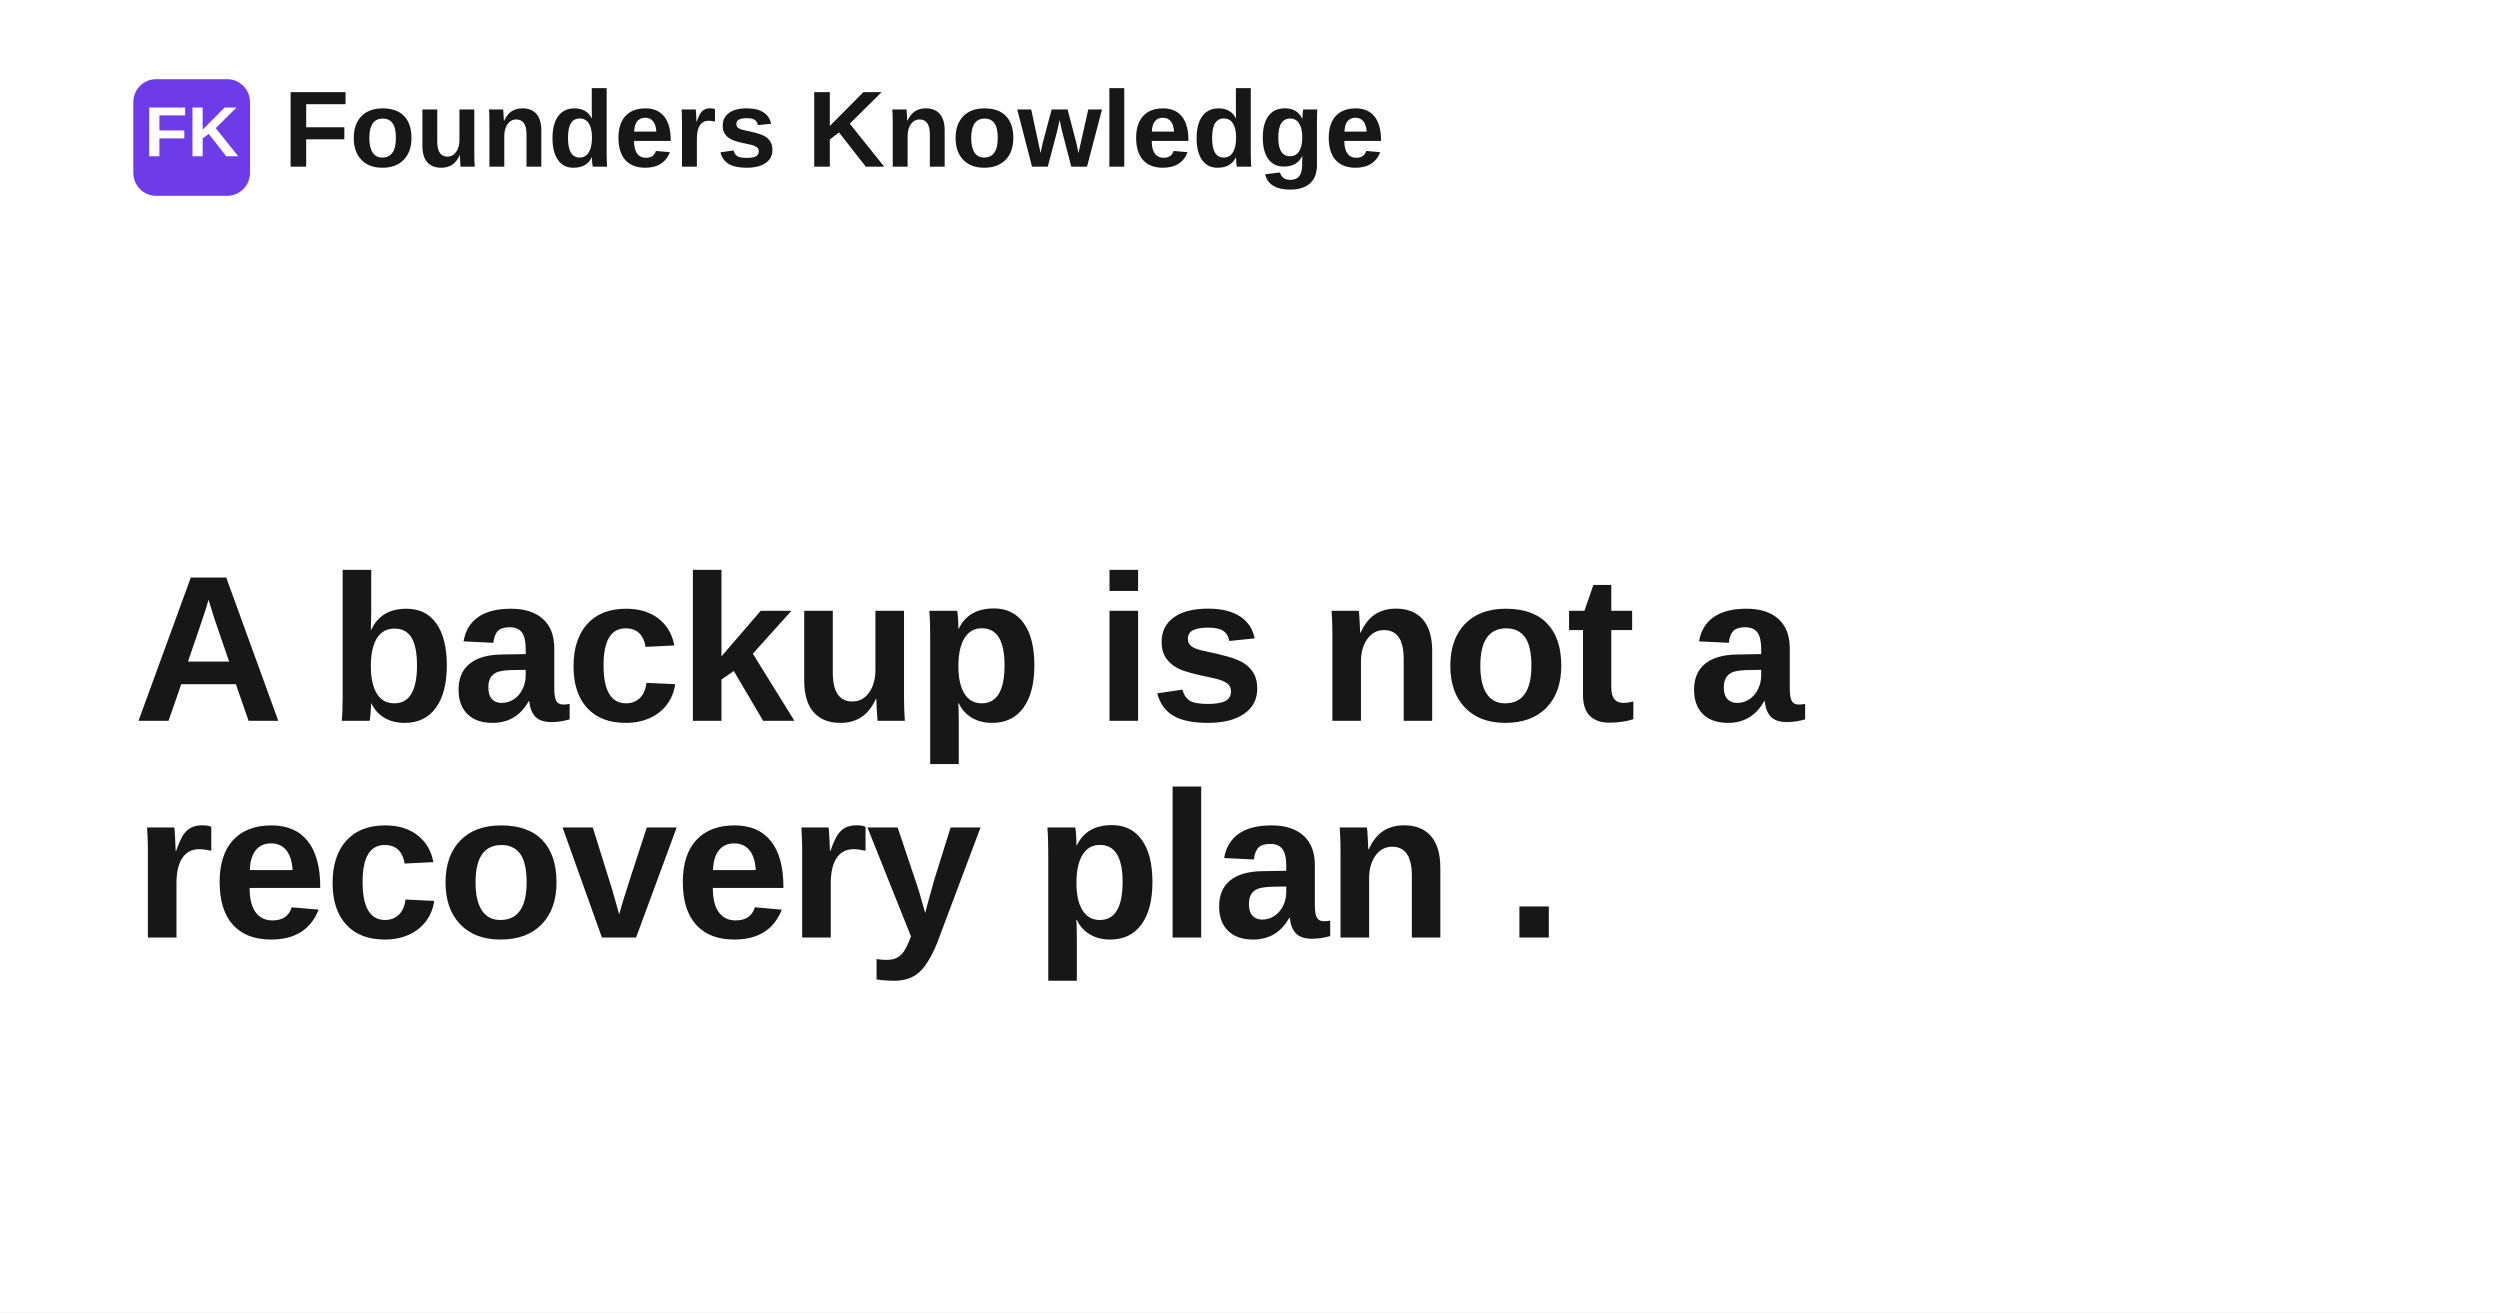
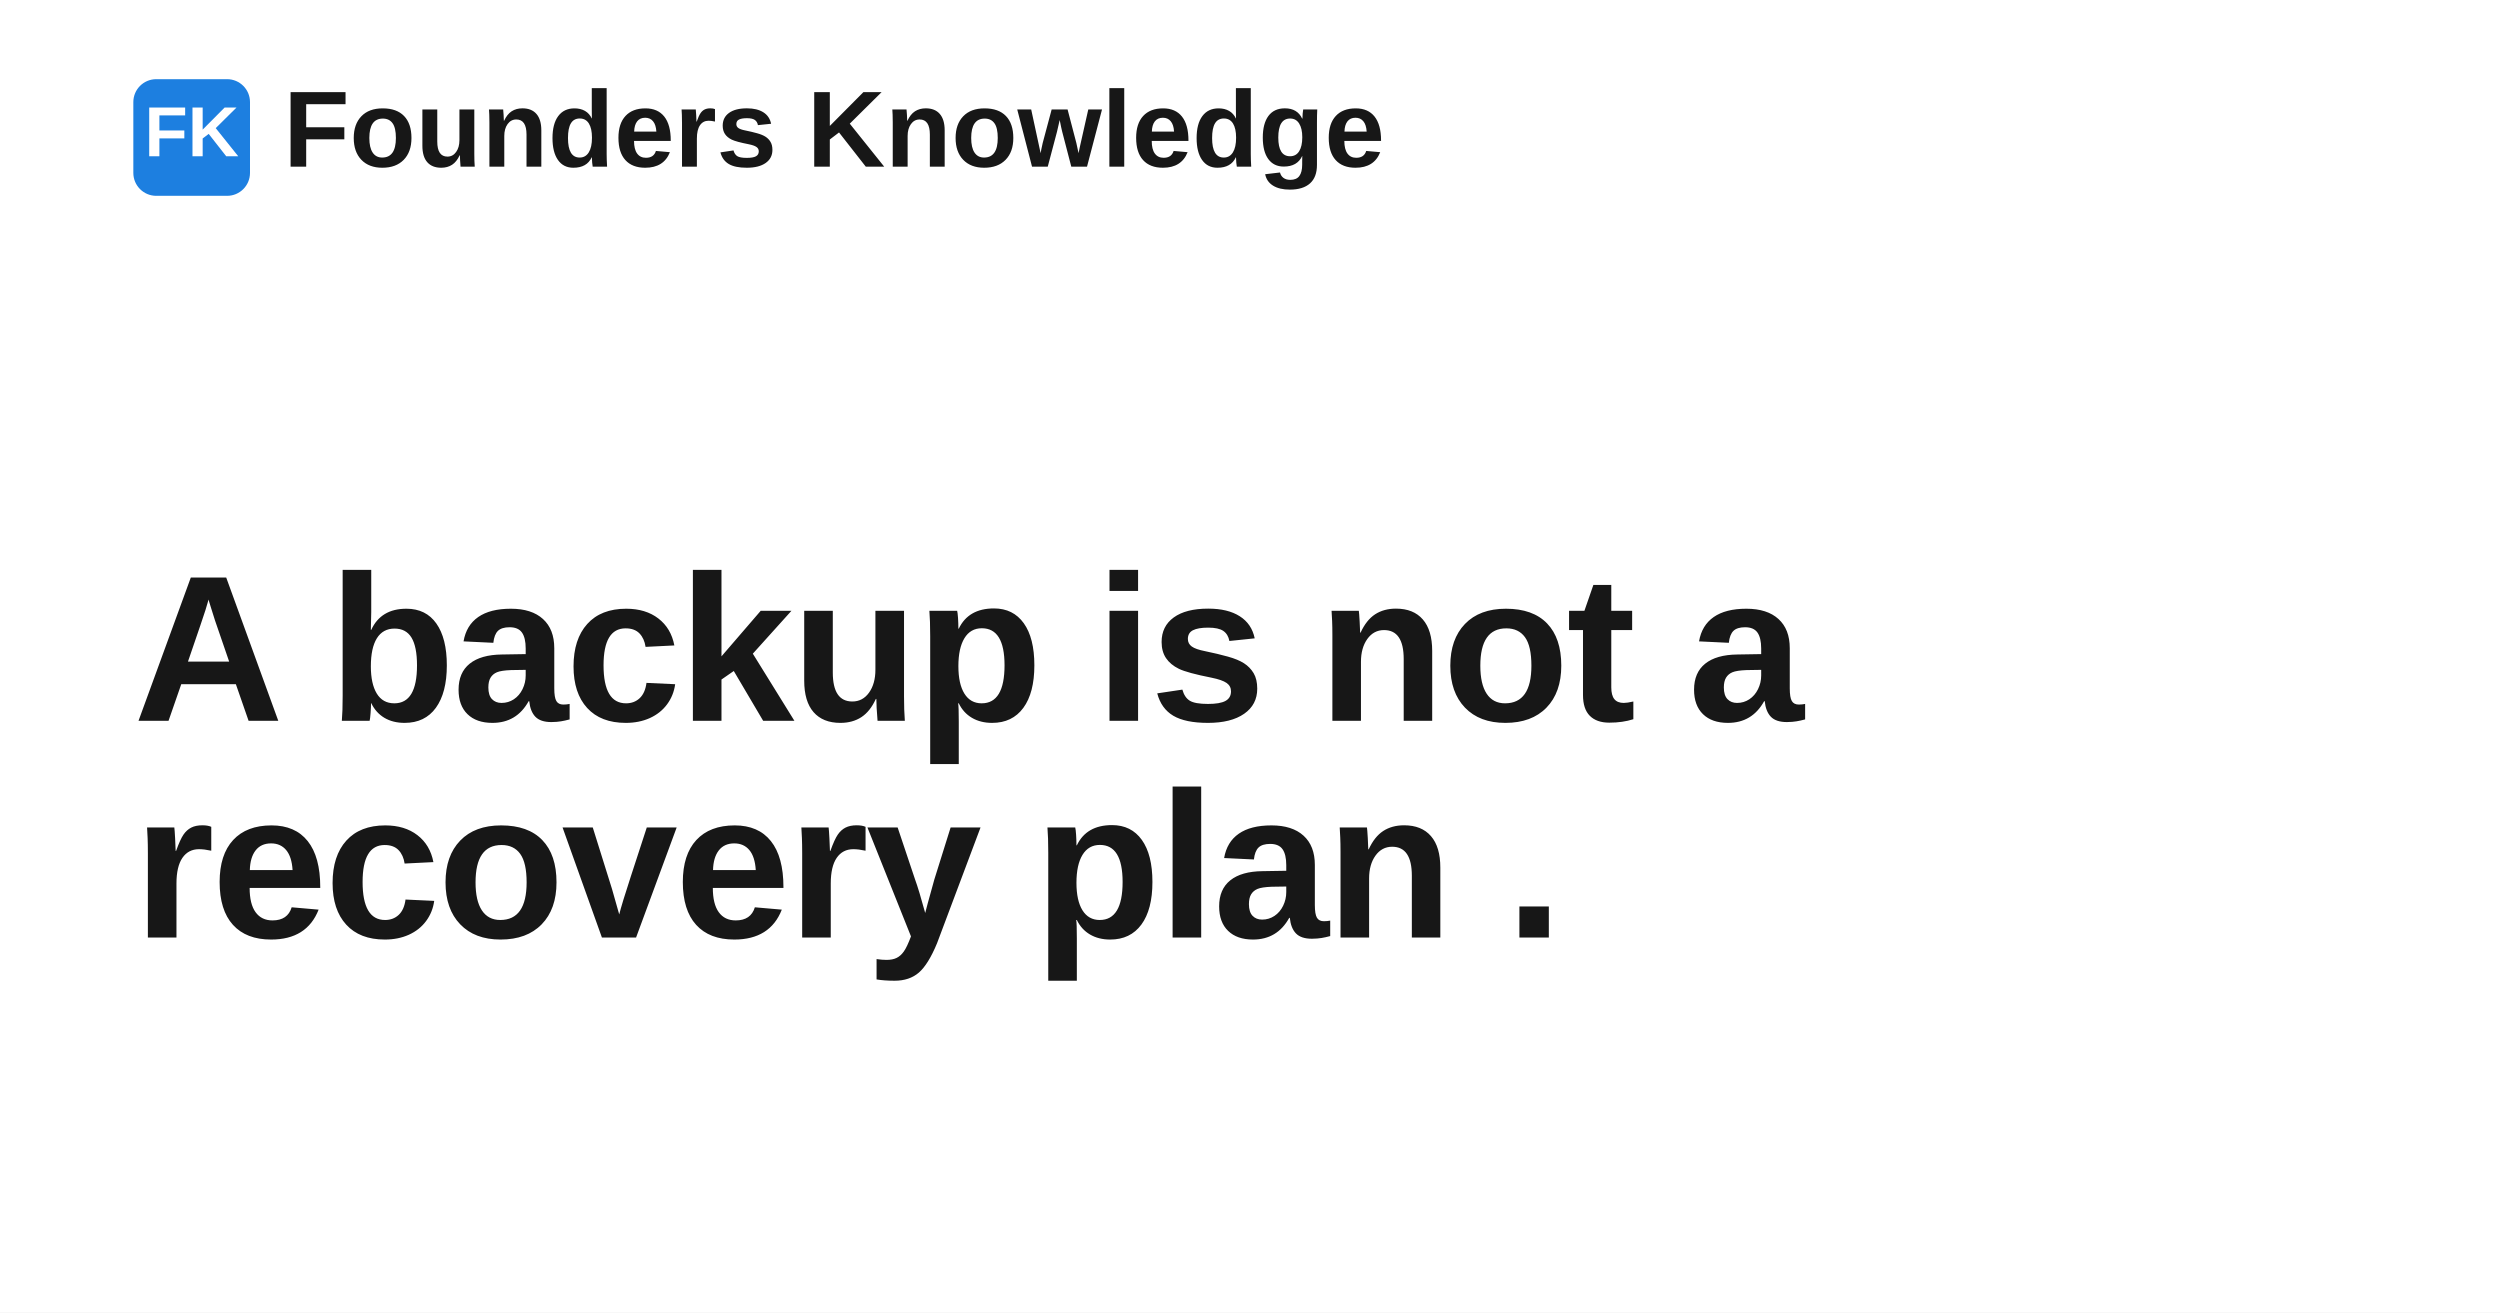
<svg xmlns="http://www.w3.org/2000/svg" width="1200" height="630" viewBox="0 0 1200 630" role="img" aria-label="A backup is not a recovery plan .">
  <rect width="1200" height="630" fill="#ffffff" />
-   <rect x="64" y="38" width="56" height="56" rx="11" fill="#6d3be8" />
+   <rect x="64" y="38" width="56" height="56" rx="11" fill="#1d7fe0" />
  <text x="92" y="75" text-anchor="middle" fill="#ffffff" font-family="Space Grotesk, Arial, Helvetica, sans-serif" font-size="34" font-weight="700">FK</text>
  <text x="136" y="80" fill="#171717" font-family="Space Grotesk, Arial, Helvetica, sans-serif" font-size="52" font-weight="700">Founders Knowledge</text>
  <text x="64" y="346" fill="#171717" font-family="Space Grotesk, Arial, Helvetica, sans-serif" font-size="100" font-weight="700" letter-spacing="-1.4">
    <tspan x="64" dy="0">A backup is not a</tspan>
    <tspan x="64" dy="104">recovery plan .</tspan>
  </text>
</svg>
